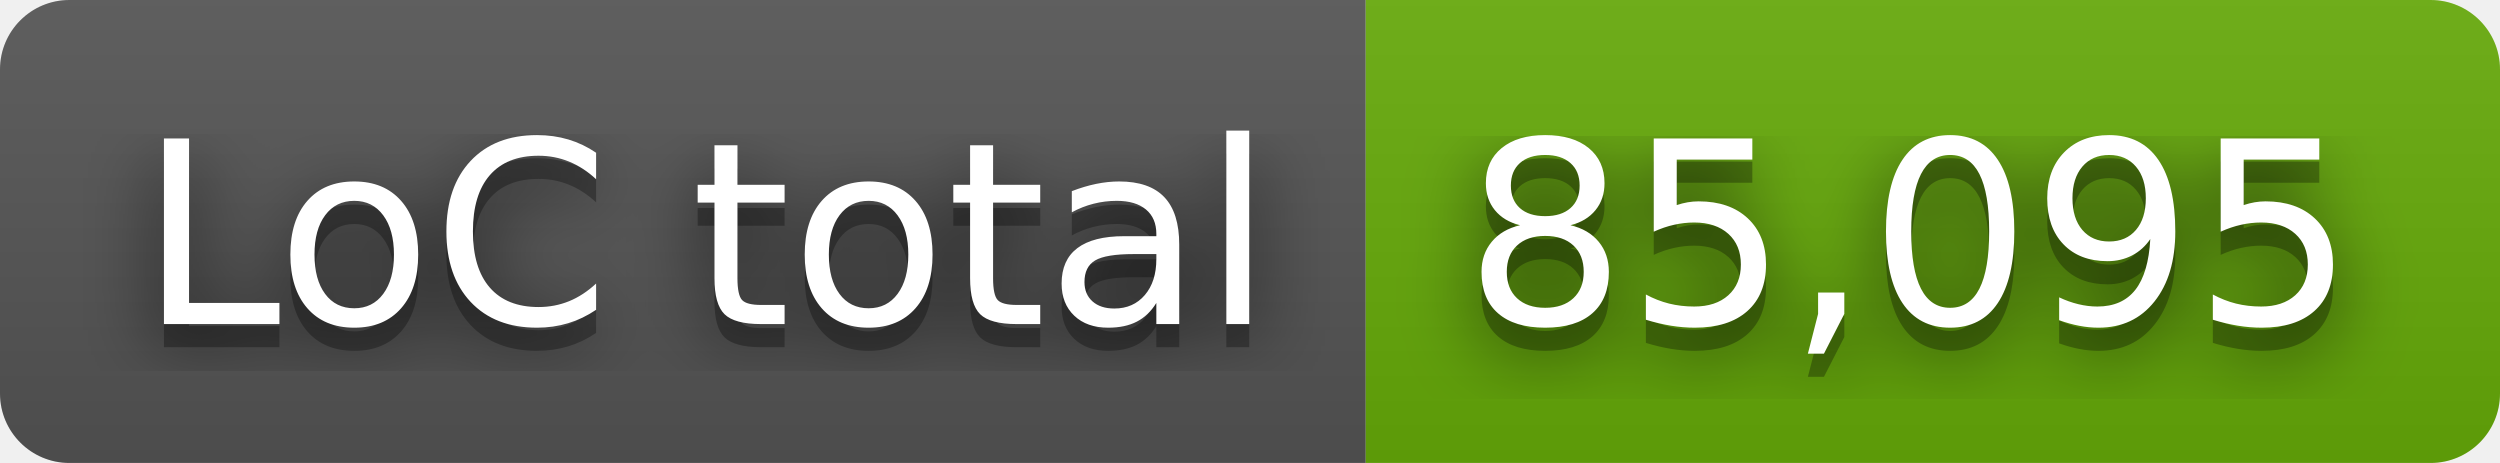
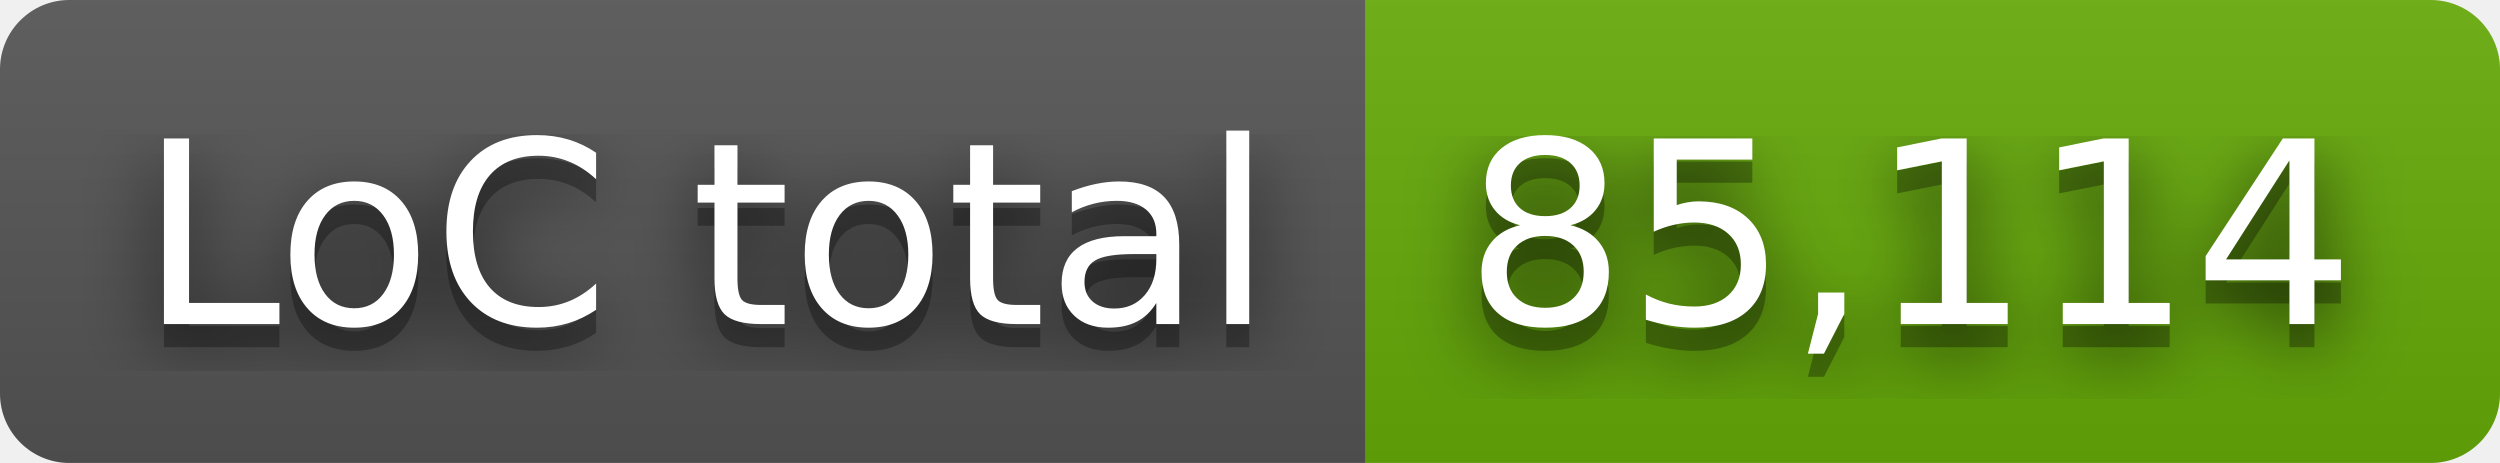
- <svg xmlns="http://www.w3.org/2000/svg" width="108" height="20" role="img" aria-label="LoC total: 85,095">
+ <svg xmlns="http://www.w3.org/2000/svg" width="108" height="20" role="img" aria-label="LoC total: 85,114">
  <filter id="blur">
    <feGaussianBlur stdDeviation="16" />
  </filter>
  <linearGradient id="s" x2="0" y2="100%">
    <stop offset="0" stop-color="#bbb" stop-opacity=".1" />
    <stop offset="1" stop-opacity=".1" />
  </linearGradient>
  <clipPath id="r">
    <rect width="108" height="20" rx="3" />
  </clipPath>
  <g clip-path="url(#r)">
    <rect width="59" height="20" fill="#555" />
    <rect x="59" width="49" height="20" fill="#67ac09" />
    <rect width="108" height="20" fill="url(#s)" />
  </g>
  <g fill="#fff" text-anchor="middle" font-family="Verdana,Geneva,DejaVu Sans,sans-serif" text-rendering="geometricPrecision" font-size="110">
    <g transform="scale(.1)">
      <g aria-hidden="true" fill="#010101">
        <text x="305" y="150" fill-opacity=".8" filter="url(#blur)" textLength="490">LoC total</text>
        <text x="305" y="150" fill-opacity=".3" textLength="490">LoC total</text>
      </g>
      <text x="305" y="140" textLength="490">LoC total</text>
    </g>
    <g transform="scale(.1)">
      <g aria-hidden="true" fill="#010101">
-         <text x="825" y="150" fill-opacity=".8" filter="url(#blur)" textLength="390">85,095</text>
-         <text x="825" y="150" fill-opacity=".3" textLength="390">85,095</text>
+         <text x="825" y="150" fill-opacity=".8" filter="url(#blur)" textLength="390">85,114</text>
+         <text x="825" y="150" fill-opacity=".3" textLength="390">85,114</text>
      </g>
-       <text x="825" y="140" textLength="390">85,095</text>
+       <text x="825" y="140" textLength="390">85,114</text>
    </g>
  </g>
</svg>
